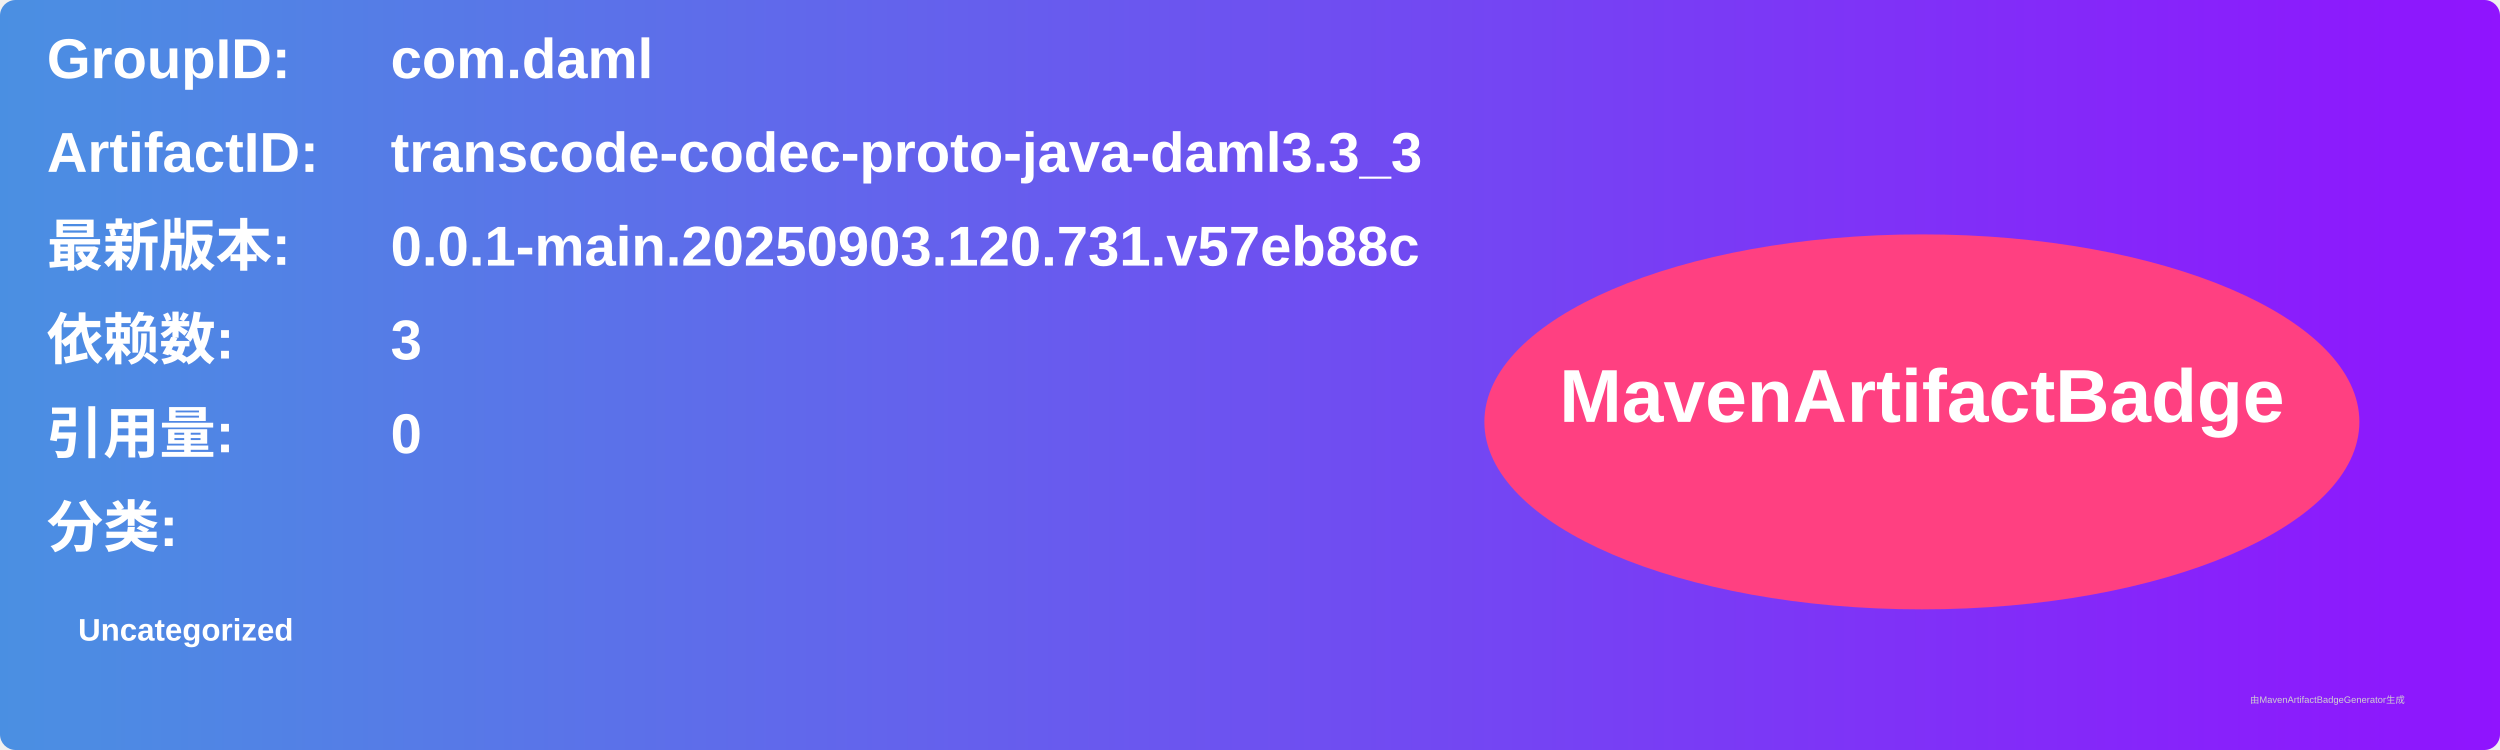
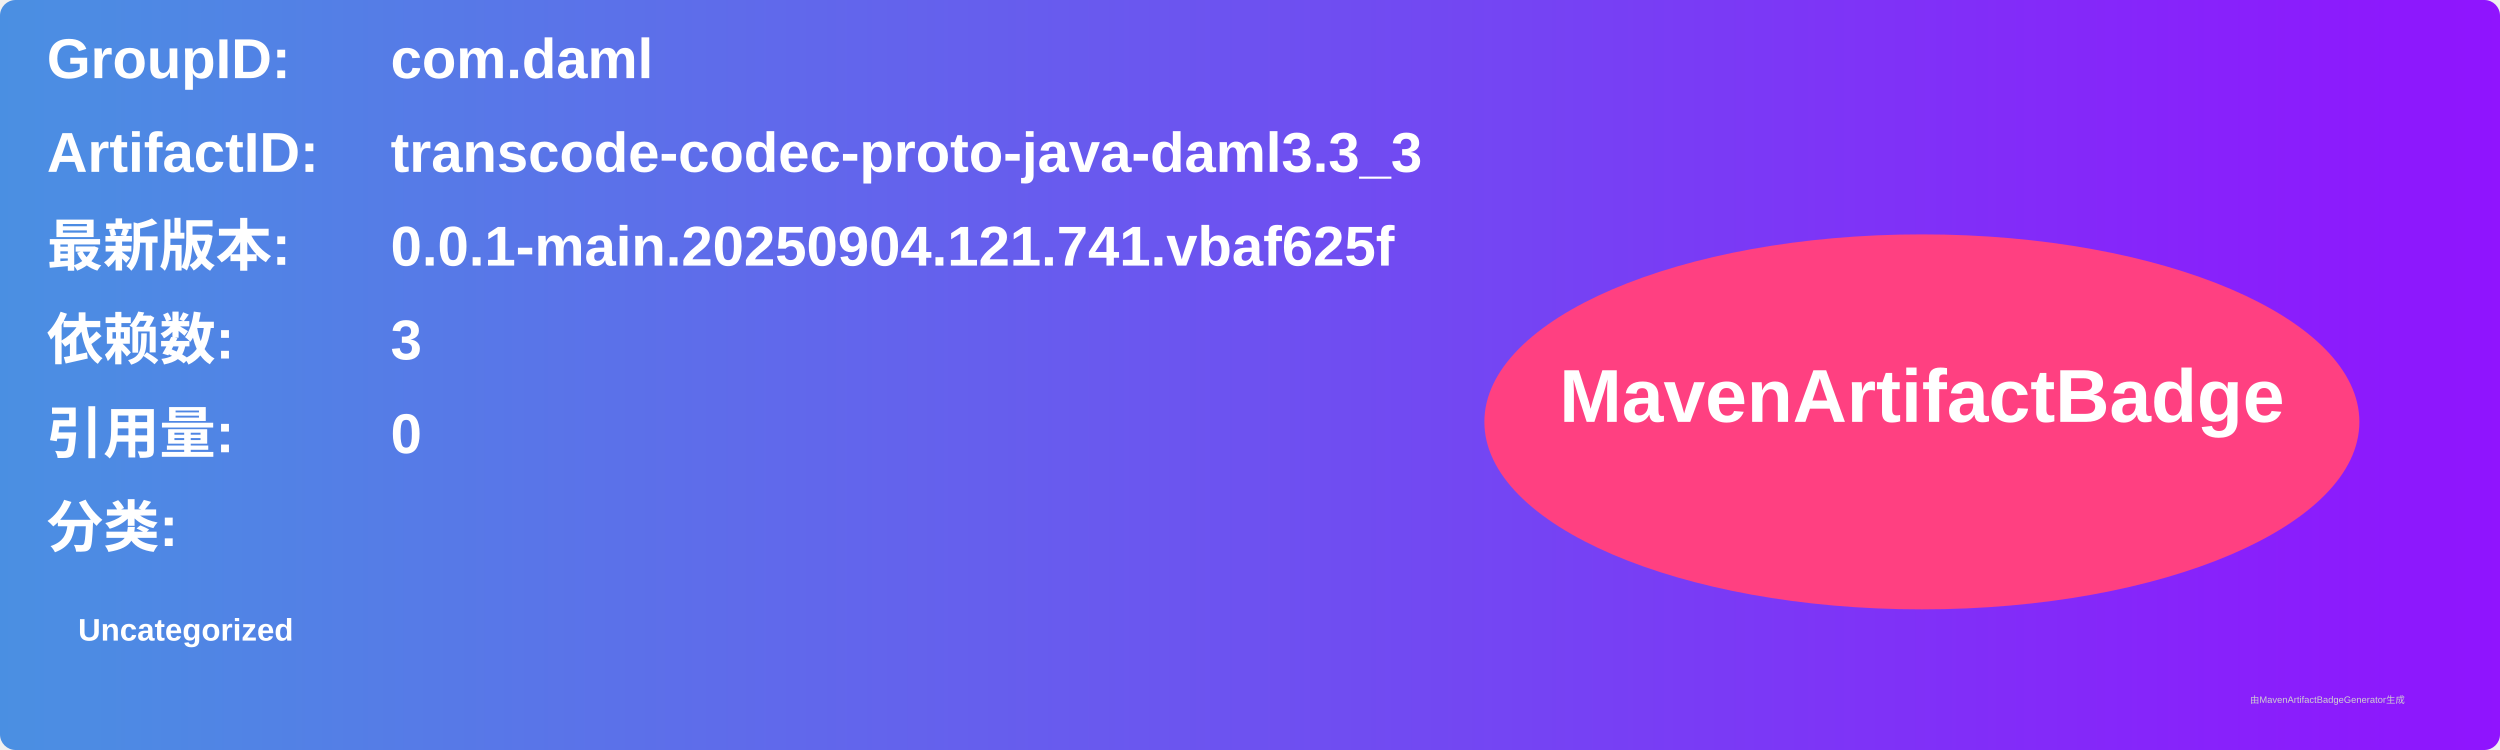
<svg xmlns="http://www.w3.org/2000/svg" width="800" height="240" viewBox="0 0 800 240">
  <linearGradient id="grad" x1="0%" y1="0%" x2="100%" y2="0%">
    <stop offset="0%" stop-color="#4a90e2" />
    <stop offset="100%" stop-color="#9013fe" />
  </linearGradient>
  <rect width="100%" height="100%" rx="5" ry="5" fill="url(#grad)" />
  <g transform="translate(15, 15)">
    <text x="0" y="10" font-family="Arial" font-size="18" fill="white" font-weight="bold" width="260">GroupID:</text>
    <text x="110" y="10" font-family="Arial" font-size="18" fill="white" font-weight="bold" width="460">com.daml</text>
    <text x="0" y="40" font-family="Arial" font-size="18" fill="white" font-weight="bold" width="260">ArtifactID:</text>
    <text x="110" y="40" font-family="Arial" font-size="18" fill="white" font-weight="bold" width="460">transcode-codec-proto-java-daml3.3_3</text>
    <text x="0" y="70" font-family="Arial" font-size="18" fill="white" font-weight="bold">最新版本:</text>
    <text x="110" y="70" font-family="Arial" font-size="18" fill="white" font-weight="bold">
-       <tspan font-weight="bold">0.0.1-main.20250903.120.731.v57eb88c</tspan>
+       <tspan font-weight="bold">0.0.1-main.20250904.121.741.vbaf625f</tspan>
    </text>
    <text x="0" y="100" font-family="Arial" font-size="18" fill="white" font-weight="bold">依赖数: </text>
    <text x="110" y="100" font-family="Arial" font-size="18" fill="white">
      <tspan font-weight="bold">3</tspan>
    </text>
    <text x="0" y="130" font-family="Arial" font-size="18" fill="white" font-weight="bold">引用量: </text>
    <text x="110" y="130" font-family="Arial" font-size="18" fill="white">
      <tspan font-weight="bold">0</tspan>
    </text>
    <text x="0" y="160" font-family="Arial" font-size="18" fill="white" font-weight="bold">分类:</text>
    <text x="10" y="190" font-family="Arial" font-size="10" fill="white">
      <tspan font-weight="bold">Uncategorized</tspan>
    </text>
    <ellipse cx="600" cy="120" rx="140" ry="60" fill="#ff4081" />
    <text x="600" y="120" text-anchor="middle" font-family="Arial" font-size="24" fill="white" font-weight="bold">MavenArtifactBadge</text>
  </g>
  <text x="720" y="225" font-family="Arial" font-size="3" fill="#d0d0d0">由MavenArtifactBadgeGenerator生成</text>
</svg>
